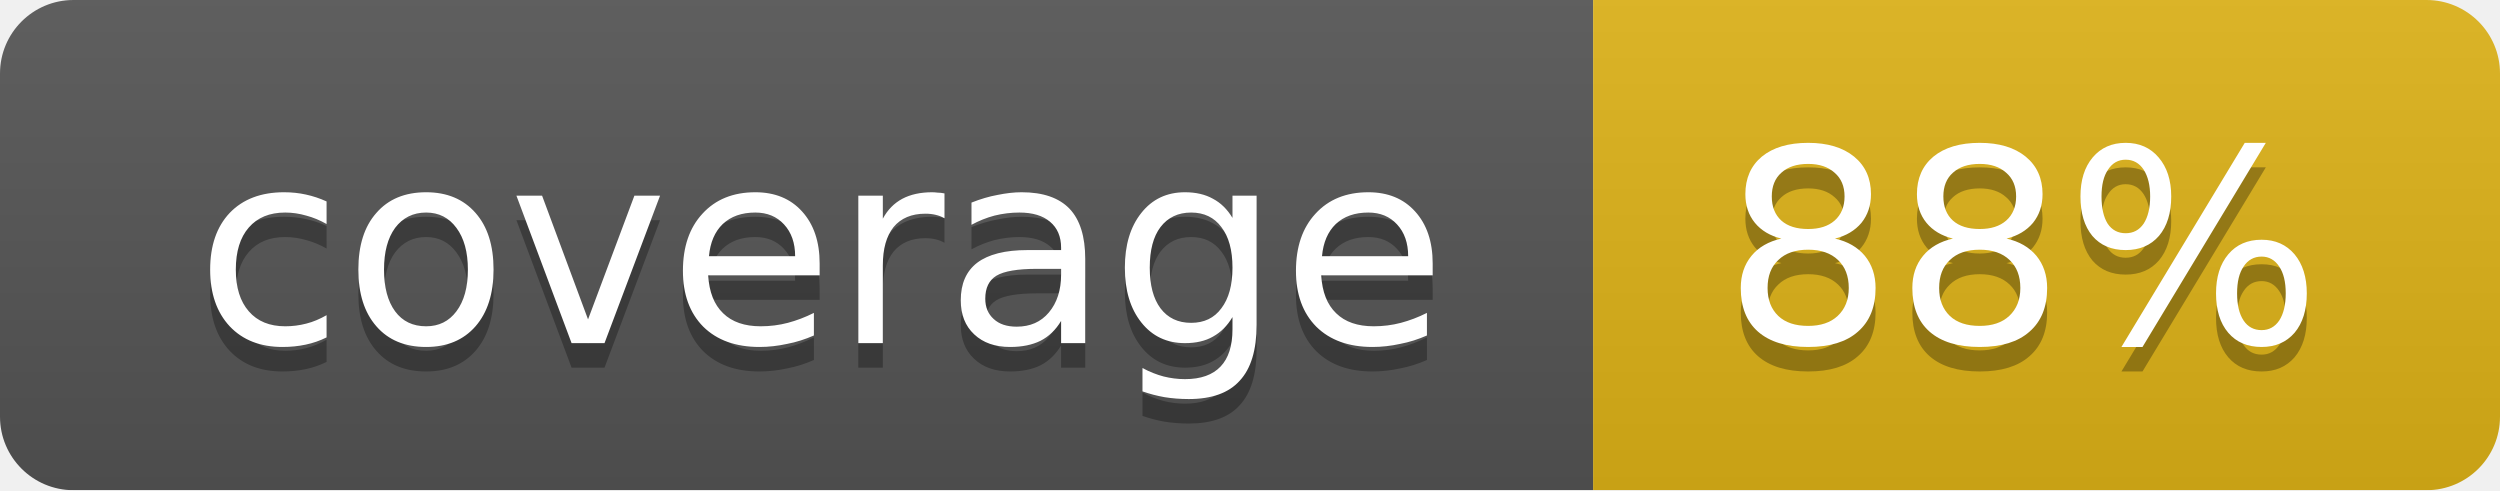
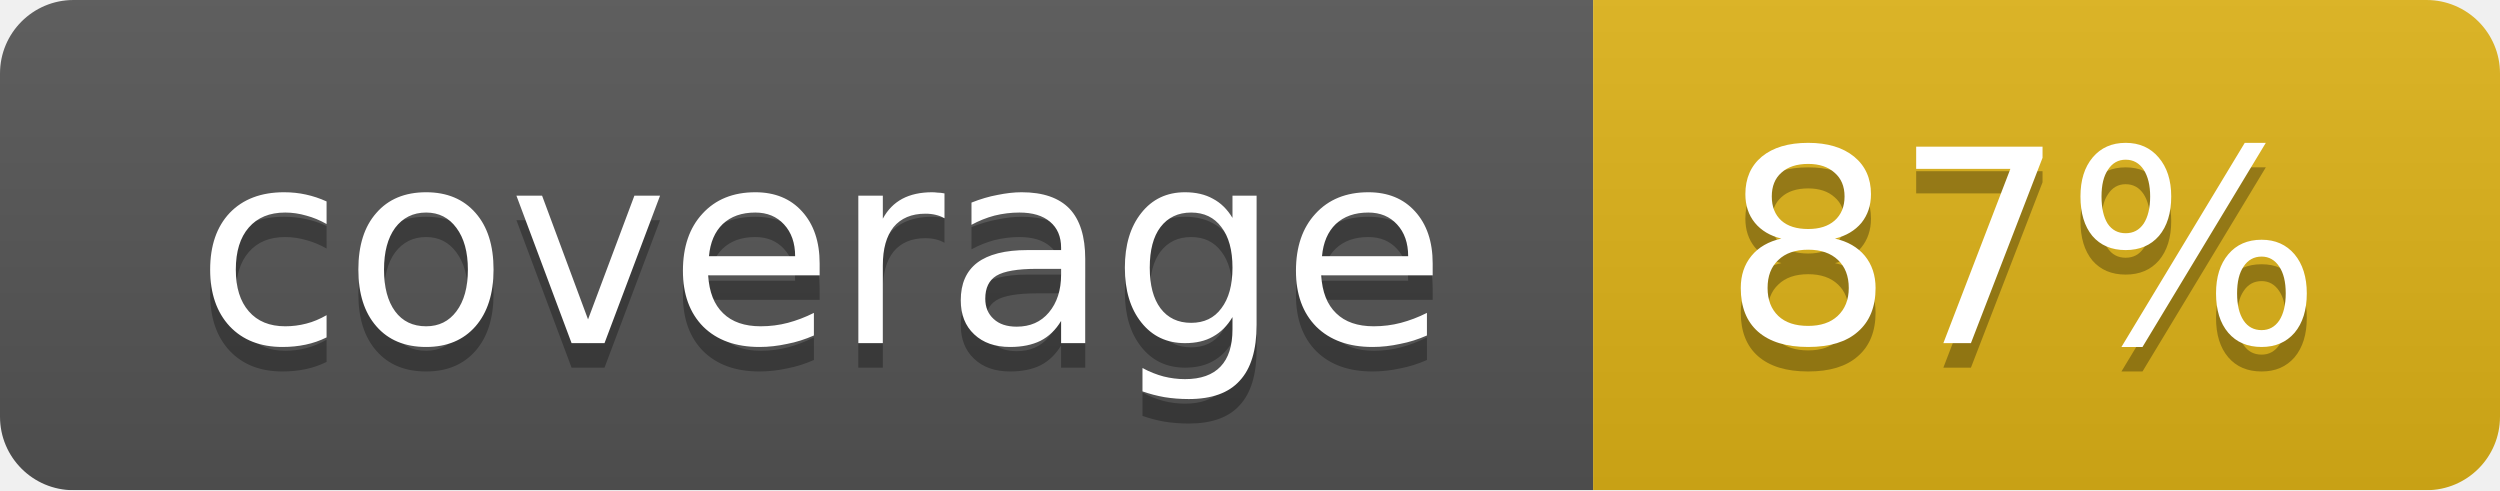
<svg xmlns="http://www.w3.org/2000/svg" width="102" height="20">
  <linearGradient id="smooth" x2="0" y2="100%">
    <stop offset="0" stop-color="#bbb" stop-opacity=".1" />
    <stop offset="1" stop-opacity=".1" />
  </linearGradient>
  <mask id="round">
    <rect width="102" height="20" rx="3" fill="#fff" />
  </mask>
  <g mask="url(#round)">
    <rect width="65" height="20" fill="#555" />
    <rect x="65" width="37" height="20" fill="#dfb317" />
    <rect width="102" height="20" fill="url(#smooth)" />
  </g>
  <g fill="#fff" text-anchor="middle" font-family="DejaVu Sans,Verdana,Geneva,sans-serif" font-size="11">
    <text x="33.5" y="15" fill="#010101" fill-opacity=".3">coverage</text>
    <text x="33.5" y="14">coverage</text>
-     <text x="82.5" y="15" fill="#010101" fill-opacity=".3">88%</text>
-     <text x="82.5" y="14">88%</text>
+     <text x="82.5" y="15" fill="#010101" fill-opacity=".3">87%</text>
+     <text x="82.5" y="14">87%</text>
  </g>
</svg>
